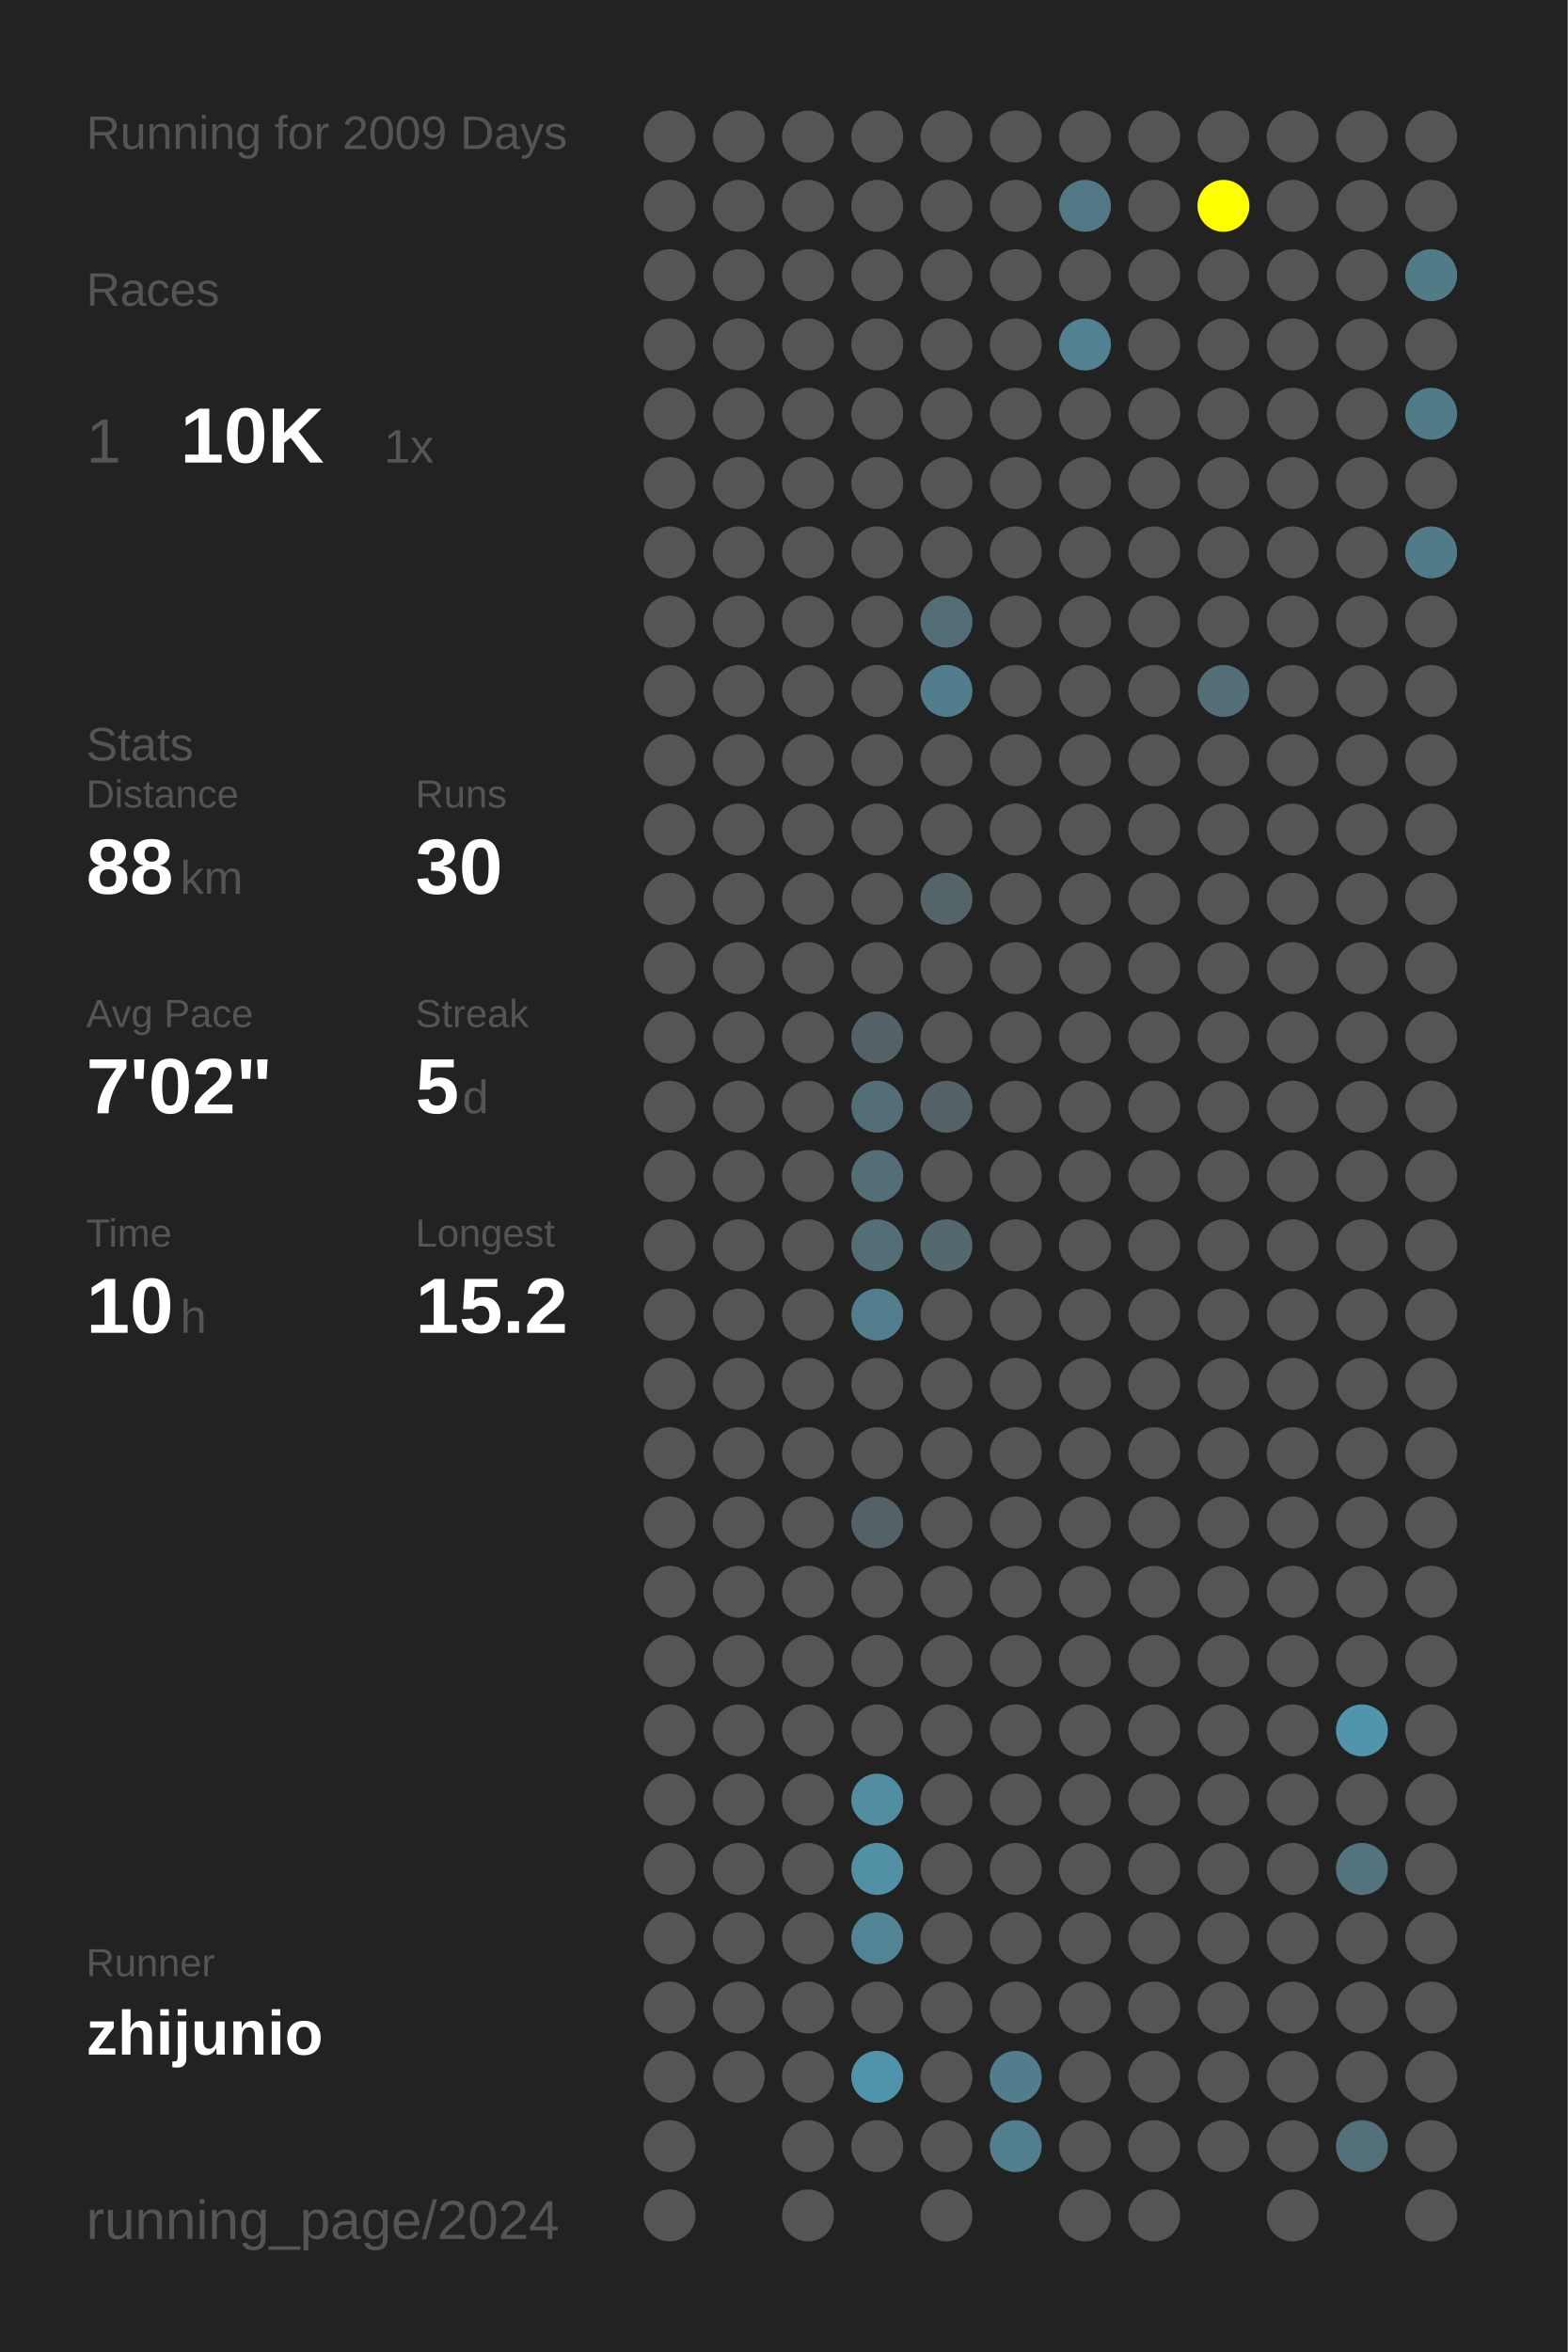
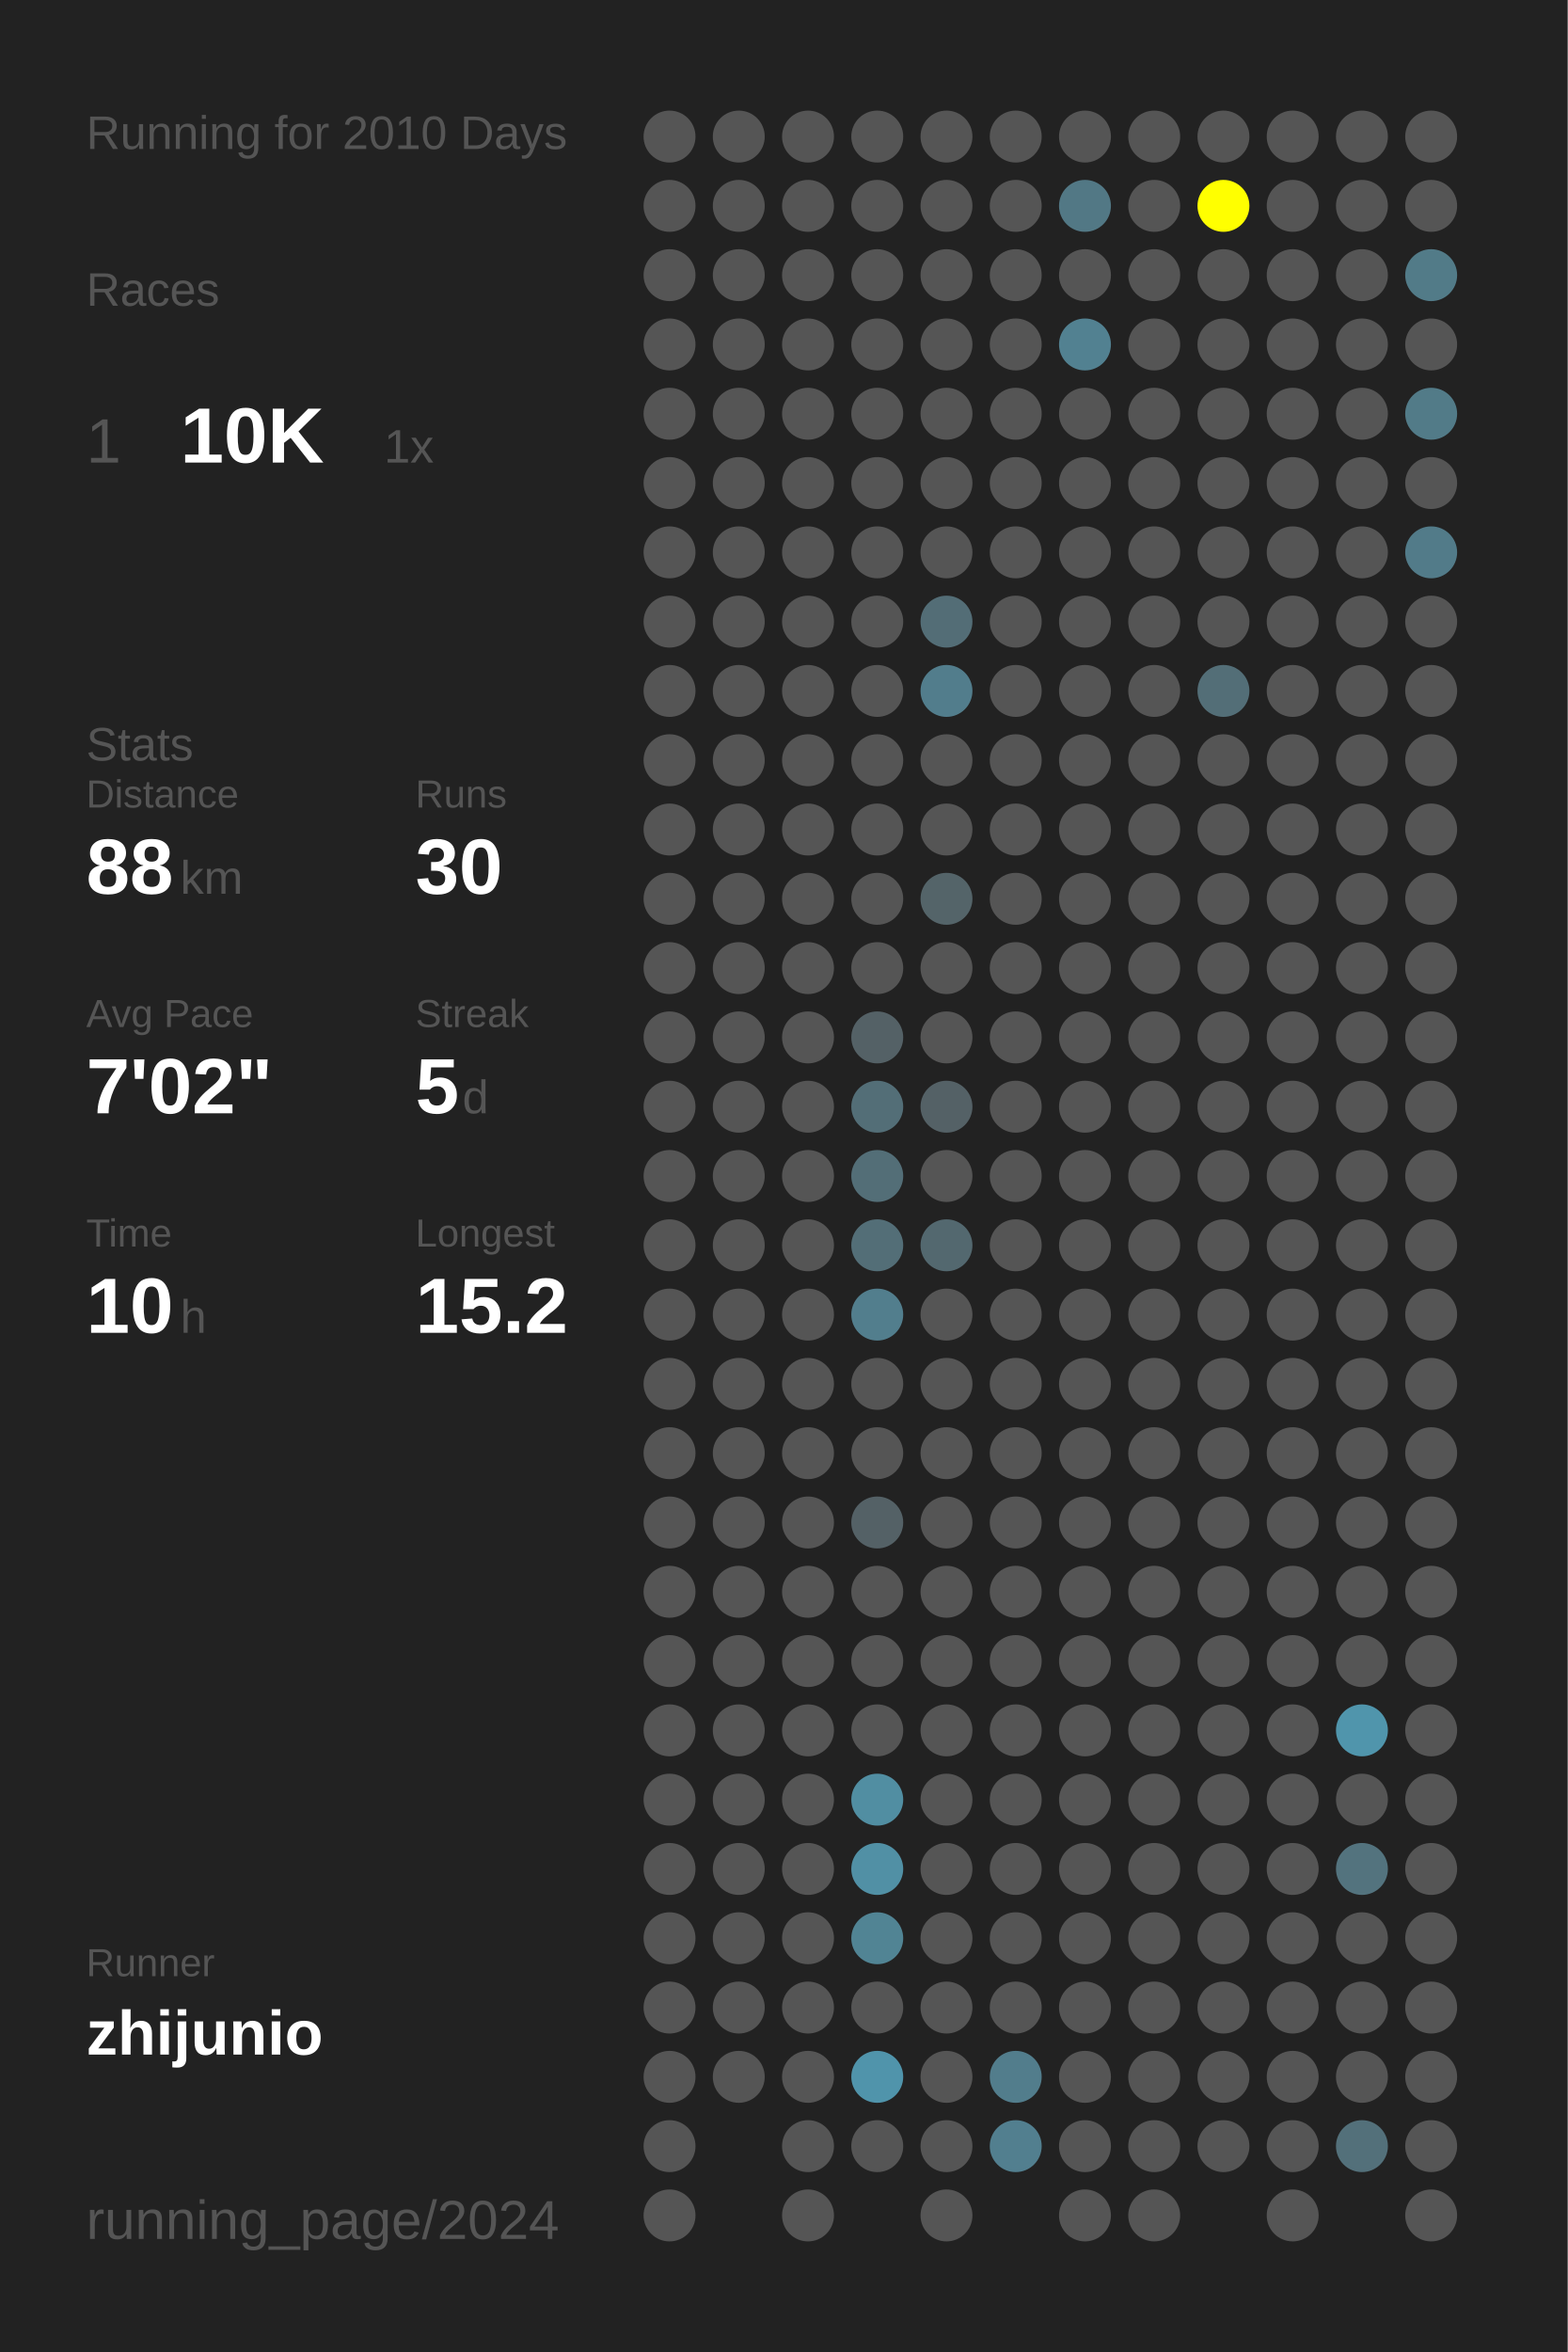
<svg xmlns="http://www.w3.org/2000/svg" baseProfile="full" height="300mm" version="1.1" viewBox="0,0,200,300" width="200mm">
  <defs />
  <rect fill="#222222" height="300" width="200" x="0" y="0" />
-   <text fill="#555555" style="font-size:6px; font-family:Arial;" x="11" y="19">Running for 2009 Days</text>
+   <text fill="#555555" style="font-size:6px; font-family:Arial;" x="11" y="19">Running for 2010 Days</text>
  <text fill="#555555" style="font-size:6px; font-family:Arial;" x="11" y="39">Races</text>
  <text fill="#555555" style="font-size:8px; font-family:Arial;" x="11" y="59">1</text>
  <text fill="#FFFFFF" style="font-size:10px; font-family:Arial; font-weight:bold;" x="23" y="59">10K</text>
  <text fill="#555555" style="font-size:6px; font-family:Arial;" x="49" y="59">1x</text>
  <text fill="#555555" style="font-size:6px; font-family:Arial;" x="11" y="97">Stats</text>
  <text fill="#555555" style="font-size:5px; font-family:Arial;" x="11" y="103">Distance</text>
  <text fill="#FFFFFF" style="font-size:10px; font-family:Arial; font-weight:bold;" x="11" y="114">88</text>
  <text fill="#555555" style="font-size:6px; font-family:Arial;" x="23" y="114">km</text>
  <text fill="#555555" style="font-size:5px; font-family:Arial;" x="53" y="103">Runs</text>
  <text fill="#FFFFFF" style="font-size:10px; font-family:Arial; font-weight:bold;" x="53" y="114">30</text>
  <text fill="#555555" style="font-size:5px; font-family:Arial;" x="11" y="131">Avg Pace</text>
  <text fill="#FFFFFF" style="font-size:10px; font-family:Arial; font-weight:bold;" x="11" y="142">7'02"</text>
  <text fill="#555555" style="font-size:5px; font-family:Arial;" x="53" y="131">Streak</text>
  <text fill="#FFFFFF" style="font-size:10px; font-family:Arial; font-weight:bold;" x="53" y="142">5</text>
  <text fill="#555555" style="font-size:6px; font-family:Arial;" x="59" y="142">d</text>
  <text fill="#555555" style="font-size:5px; font-family:Arial;" x="11" y="159">Time</text>
  <text fill="#FFFFFF" style="font-size:10px; font-family:Arial; font-weight:bold;" x="11" y="170">10</text>
  <text fill="#555555" style="font-size:6px; font-family:Arial;" x="23" y="170">h</text>
  <text fill="#555555" style="font-size:5px; font-family:Arial;" x="53" y="159">Longest</text>
  <text fill="#FFFFFF" style="font-size:10px; font-family:Arial; font-weight:bold;" x="53" y="170">15.2</text>
  <text fill="#555555" style="font-size:5px; font-family:Arial;" x="11" y="252.065">Runner</text>
  <text fill="#FFFFFF" style="font-size:8px; font-family:Arial; font-weight:bold;" x="11" y="262.065">zhijunio</text>
  <text fill="#555555" style="font-size:7px; font-family:Arial;" x="11" y="285.581">running_page/2024</text>
  <circle cx="85.417" cy="17.419" fill="#555555" r="3.312" />
  <circle cx="85.417" cy="26.258" fill="#555555" r="3.312" />
  <circle cx="85.417" cy="35.097" fill="#555555" r="3.312" />
  <circle cx="85.417" cy="43.935" fill="#555555" r="3.312" />
  <circle cx="85.417" cy="52.774" fill="#555555" r="3.312" />
  <circle cx="85.417" cy="61.613" fill="#555555" r="3.312" />
  <circle cx="85.417" cy="70.452" fill="#555555" r="3.312" />
  <circle cx="85.417" cy="79.29" fill="#555555" r="3.312" />
  <circle cx="85.417" cy="88.129" fill="#555555" r="3.312" />
  <circle cx="85.417" cy="96.968" fill="#555555" r="3.312" />
  <circle cx="85.417" cy="105.806" fill="#555555" r="3.312" />
  <circle cx="85.417" cy="114.645" fill="#555555" r="3.312" />
  <circle cx="85.417" cy="123.484" fill="#555555" r="3.312" />
  <circle cx="85.417" cy="132.323" fill="#555555" r="3.312" />
  <circle cx="85.417" cy="141.161" fill="#555555" r="3.312" />
  <circle cx="85.417" cy="150" fill="#555555" r="3.312" />
  <circle cx="85.417" cy="158.839" fill="#555555" r="3.312" />
  <circle cx="85.417" cy="167.677" fill="#555555" r="3.312" />
  <circle cx="85.417" cy="176.516" fill="#555555" r="3.312" />
  <circle cx="85.417" cy="185.355" fill="#555555" r="3.312" />
  <circle cx="85.417" cy="194.194" fill="#555555" r="3.312" />
  <circle cx="85.417" cy="203.032" fill="#555555" r="3.312" />
  <circle cx="85.417" cy="211.871" fill="#555555" r="3.312" />
  <circle cx="85.417" cy="220.71" fill="#555555" r="3.312" />
  <circle cx="85.417" cy="229.548" fill="#555555" r="3.312" />
  <circle cx="85.417" cy="238.387" fill="#555555" r="3.312" />
  <circle cx="85.417" cy="247.226" fill="#555555" r="3.312" />
  <circle cx="85.417" cy="256.065" fill="#555555" r="3.312" />
  <circle cx="85.417" cy="264.903" fill="#555555" r="3.312" />
  <circle cx="85.417" cy="273.742" fill="#555555" r="3.312" />
  <circle cx="85.417" cy="282.581" fill="#555555" r="3.312" />
  <circle cx="94.25" cy="17.419" fill="#555555" r="3.312" />
  <circle cx="94.25" cy="26.258" fill="#555555" r="3.312" />
  <circle cx="94.25" cy="35.097" fill="#555555" r="3.312" />
  <circle cx="94.25" cy="43.935" fill="#555555" r="3.312" />
  <circle cx="94.25" cy="52.774" fill="#555555" r="3.312" />
  <circle cx="94.25" cy="61.613" fill="#555555" r="3.312" />
  <circle cx="94.25" cy="70.452" fill="#555555" r="3.312" />
  <circle cx="94.25" cy="79.29" fill="#555555" r="3.312" />
  <circle cx="94.25" cy="88.129" fill="#555555" r="3.312" />
  <circle cx="94.25" cy="96.968" fill="#555555" r="3.312" />
  <circle cx="94.25" cy="105.806" fill="#555555" r="3.312" />
  <circle cx="94.25" cy="114.645" fill="#555555" r="3.312" />
  <circle cx="94.25" cy="123.484" fill="#555555" r="3.312" />
  <circle cx="94.25" cy="132.323" fill="#555555" r="3.312" />
  <circle cx="94.25" cy="141.161" fill="#555555" r="3.312" />
  <circle cx="94.25" cy="150" fill="#555555" r="3.312" />
  <circle cx="94.25" cy="158.839" fill="#555555" r="3.312" />
  <circle cx="94.25" cy="167.677" fill="#555555" r="3.312" />
  <circle cx="94.25" cy="176.516" fill="#555555" r="3.312" />
  <circle cx="94.25" cy="185.355" fill="#555555" r="3.312" />
  <circle cx="94.25" cy="194.194" fill="#555555" r="3.312" />
  <circle cx="94.25" cy="203.032" fill="#555555" r="3.312" />
  <circle cx="94.25" cy="211.871" fill="#555555" r="3.312" />
  <circle cx="94.25" cy="220.71" fill="#555555" r="3.312" />
  <circle cx="94.25" cy="229.548" fill="#555555" r="3.312" />
  <circle cx="94.25" cy="238.387" fill="#555555" r="3.312" />
  <circle cx="94.25" cy="247.226" fill="#555555" r="3.312" />
  <circle cx="94.25" cy="256.065" fill="#555555" r="3.312" />
  <circle cx="94.25" cy="264.903" fill="#555555" r="3.312" />
  <circle cx="103.083" cy="17.419" fill="#555555" r="3.312" />
  <circle cx="103.083" cy="26.258" fill="#555555" r="3.312" />
  <circle cx="103.083" cy="35.097" fill="#555555" r="3.312" />
  <circle cx="103.083" cy="43.935" fill="#555555" r="3.312" />
  <circle cx="103.083" cy="52.774" fill="#555555" r="3.312" />
  <circle cx="103.083" cy="61.613" fill="#555555" r="3.312" />
  <circle cx="103.083" cy="70.452" fill="#555555" r="3.312" />
  <circle cx="103.083" cy="79.29" fill="#555555" r="3.312" />
  <circle cx="103.083" cy="88.129" fill="#555555" r="3.312" />
  <circle cx="103.083" cy="96.968" fill="#555555" r="3.312" />
  <circle cx="103.083" cy="105.806" fill="#555555" r="3.312" />
  <circle cx="103.083" cy="114.645" fill="#555555" r="3.312" />
  <circle cx="103.083" cy="123.484" fill="#555555" r="3.312" />
  <circle cx="103.083" cy="132.323" fill="#555555" r="3.312" />
  <circle cx="103.083" cy="141.161" fill="#555555" r="3.312" />
  <circle cx="103.083" cy="150" fill="#555555" r="3.312" />
  <circle cx="103.083" cy="158.839" fill="#555555" r="3.312" />
  <circle cx="103.083" cy="167.677" fill="#555555" r="3.312" />
  <circle cx="103.083" cy="176.516" fill="#555555" r="3.312" />
  <circle cx="103.083" cy="185.355" fill="#555555" r="3.312" />
  <circle cx="103.083" cy="194.194" fill="#555555" r="3.312" />
  <circle cx="103.083" cy="203.032" fill="#555555" r="3.312" />
  <circle cx="103.083" cy="211.871" fill="#555555" r="3.312" />
  <circle cx="103.083" cy="220.71" fill="#555555" r="3.312" />
  <circle cx="103.083" cy="229.548" fill="#555555" r="3.312" />
  <circle cx="103.083" cy="238.387" fill="#555555" r="3.312" />
  <circle cx="103.083" cy="247.226" fill="#555555" r="3.312" />
  <circle cx="103.083" cy="256.065" fill="#555555" r="3.312" />
  <circle cx="103.083" cy="264.903" fill="#555555" r="3.312" />
  <circle cx="103.083" cy="273.742" fill="#555555" r="3.312" />
  <circle cx="103.083" cy="282.581" fill="#555555" r="3.312" />
  <circle cx="111.917" cy="17.419" fill="#555555" r="3.312" />
  <circle cx="111.917" cy="26.258" fill="#555555" r="3.312" />
  <circle cx="111.917" cy="35.097" fill="#555555" r="3.312" />
  <circle cx="111.917" cy="43.935" fill="#555555" r="3.312" />
  <circle cx="111.917" cy="52.774" fill="#555555" r="3.312" />
  <circle cx="111.917" cy="61.613" fill="#555555" r="3.312" />
  <circle cx="111.917" cy="70.452" fill="#555555" r="3.312" />
  <circle cx="111.917" cy="79.29" fill="#555555" r="3.312" />
  <circle cx="111.917" cy="88.129" fill="#555555" r="3.312" />
  <circle cx="111.917" cy="96.968" fill="#555555" r="3.312" />
  <circle cx="111.917" cy="105.806" fill="#555555" r="3.312" />
  <circle cx="111.917" cy="114.645" fill="#555555" r="3.312" />
  <circle cx="111.917" cy="123.484" fill="#555555" r="3.312" />
  <circle cx="111.917" cy="132.323" fill="#546166" r="3.312" />
  <circle cx="111.917" cy="141.161" fill="#536e77" r="3.312" />
  <circle cx="111.917" cy="150" fill="#536e77" r="3.312" />
  <circle cx="111.917" cy="158.839" fill="#536e77" r="3.312" />
  <circle cx="111.917" cy="167.677" fill="#527e8d" r="3.312" />
  <circle cx="111.917" cy="176.516" fill="#555555" r="3.312" />
  <circle cx="111.917" cy="185.355" fill="#555555" r="3.312" />
  <circle cx="111.917" cy="194.194" fill="#546166" r="3.312" />
  <circle cx="111.917" cy="203.032" fill="#555555" r="3.312" />
  <circle cx="111.917" cy="211.871" fill="#555555" r="3.312" />
  <circle cx="111.917" cy="220.71" fill="#555555" r="3.312" />
  <circle cx="111.917" cy="229.548" fill="#518ea2" r="3.312" />
  <circle cx="111.917" cy="238.387" fill="#5190a5" r="3.312" />
  <circle cx="111.917" cy="247.226" fill="#518494" r="3.312" />
  <circle cx="111.917" cy="256.065" fill="#555555" r="3.312" />
  <circle cx="111.917" cy="264.903" fill="#5094ab" r="3.312" />
  <circle cx="111.917" cy="273.742" fill="#555555" r="3.312" />
  <circle cx="120.75" cy="17.419" fill="#555555" r="3.312" />
  <circle cx="120.75" cy="26.258" fill="#555555" r="3.312" />
  <circle cx="120.75" cy="35.097" fill="#555555" r="3.312" />
  <circle cx="120.75" cy="43.935" fill="#555555" r="3.312" />
  <circle cx="120.75" cy="52.774" fill="#555555" r="3.312" />
  <circle cx="120.75" cy="61.613" fill="#555555" r="3.312" />
  <circle cx="120.75" cy="70.452" fill="#555555" r="3.312" />
  <circle cx="120.75" cy="79.29" fill="#536d76" r="3.312" />
  <circle cx="120.75" cy="88.129" fill="#527d8c" r="3.312" />
  <circle cx="120.75" cy="96.968" fill="#555555" r="3.312" />
  <circle cx="120.75" cy="105.806" fill="#555555" r="3.312" />
  <circle cx="120.75" cy="114.645" fill="#546469" r="3.312" />
  <circle cx="120.75" cy="123.484" fill="#555555" r="3.312" />
  <circle cx="120.75" cy="132.323" fill="#555555" r="3.312" />
  <circle cx="120.75" cy="141.161" fill="#546166" r="3.312" />
  <circle cx="120.75" cy="150" fill="#555555" r="3.312" />
  <circle cx="120.75" cy="158.839" fill="#53686f" r="3.312" />
  <circle cx="120.75" cy="167.677" fill="#555555" r="3.312" />
  <circle cx="120.75" cy="176.516" fill="#555555" r="3.312" />
  <circle cx="120.75" cy="185.355" fill="#555555" r="3.312" />
  <circle cx="120.75" cy="194.194" fill="#555555" r="3.312" />
  <circle cx="120.75" cy="203.032" fill="#555555" r="3.312" />
  <circle cx="120.75" cy="211.871" fill="#555555" r="3.312" />
  <circle cx="120.75" cy="220.71" fill="#555555" r="3.312" />
  <circle cx="120.75" cy="229.548" fill="#555555" r="3.312" />
  <circle cx="120.75" cy="238.387" fill="#555555" r="3.312" />
  <circle cx="120.75" cy="247.226" fill="#555555" r="3.312" />
  <circle cx="120.75" cy="256.065" fill="#555555" r="3.312" />
  <circle cx="120.75" cy="264.903" fill="#555555" r="3.312" />
  <circle cx="120.75" cy="273.742" fill="#555555" r="3.312" />
  <circle cx="120.75" cy="282.581" fill="#555555" r="3.312" />
  <circle cx="129.583" cy="17.419" fill="#555555" r="3.312" />
  <circle cx="129.583" cy="26.258" fill="#555555" r="3.312" />
  <circle cx="129.583" cy="35.097" fill="#555555" r="3.312" />
  <circle cx="129.583" cy="43.935" fill="#555555" r="3.312" />
  <circle cx="129.583" cy="52.774" fill="#555555" r="3.312" />
  <circle cx="129.583" cy="61.613" fill="#555555" r="3.312" />
  <circle cx="129.583" cy="70.452" fill="#555555" r="3.312" />
  <circle cx="129.583" cy="79.29" fill="#555555" r="3.312" />
  <circle cx="129.583" cy="88.129" fill="#555555" r="3.312" />
  <circle cx="129.583" cy="96.968" fill="#555555" r="3.312" />
  <circle cx="129.583" cy="105.806" fill="#555555" r="3.312" />
  <circle cx="129.583" cy="114.645" fill="#555555" r="3.312" />
  <circle cx="129.583" cy="123.484" fill="#555555" r="3.312" />
  <circle cx="129.583" cy="132.323" fill="#555555" r="3.312" />
  <circle cx="129.583" cy="141.161" fill="#555555" r="3.312" />
  <circle cx="129.583" cy="150" fill="#555555" r="3.312" />
  <circle cx="129.583" cy="158.839" fill="#555555" r="3.312" />
  <circle cx="129.583" cy="167.677" fill="#555555" r="3.312" />
  <circle cx="129.583" cy="176.516" fill="#555555" r="3.312" />
  <circle cx="129.583" cy="185.355" fill="#555555" r="3.312" />
  <circle cx="129.583" cy="194.194" fill="#555555" r="3.312" />
  <circle cx="129.583" cy="203.032" fill="#555555" r="3.312" />
  <circle cx="129.583" cy="211.871" fill="#555555" r="3.312" />
  <circle cx="129.583" cy="220.71" fill="#555555" r="3.312" />
  <circle cx="129.583" cy="229.548" fill="#555555" r="3.312" />
  <circle cx="129.583" cy="238.387" fill="#555555" r="3.312" />
  <circle cx="129.583" cy="247.226" fill="#555555" r="3.312" />
  <circle cx="129.583" cy="256.065" fill="#555555" r="3.312" />
  <circle cx="129.583" cy="264.903" fill="#527d8c" r="3.312" />
  <circle cx="129.583" cy="273.742" fill="#527f8f" r="3.312" />
  <circle cx="138.417" cy="17.419" fill="#555555" r="3.312" />
  <circle cx="138.417" cy="26.258" fill="#527885" r="3.312" />
  <circle cx="138.417" cy="35.097" fill="#555555" r="3.312" />
  <circle cx="138.417" cy="43.935" fill="#528191" r="3.312" />
  <circle cx="138.417" cy="52.774" fill="#555555" r="3.312" />
  <circle cx="138.417" cy="61.613" fill="#555555" r="3.312" />
  <circle cx="138.417" cy="70.452" fill="#555555" r="3.312" />
  <circle cx="138.417" cy="79.29" fill="#555555" r="3.312" />
  <circle cx="138.417" cy="88.129" fill="#555555" r="3.312" />
  <circle cx="138.417" cy="96.968" fill="#555555" r="3.312" />
  <circle cx="138.417" cy="105.806" fill="#555555" r="3.312" />
  <circle cx="138.417" cy="114.645" fill="#555555" r="3.312" />
  <circle cx="138.417" cy="123.484" fill="#555555" r="3.312" />
  <circle cx="138.417" cy="132.323" fill="#555555" r="3.312" />
  <circle cx="138.417" cy="141.161" fill="#555555" r="3.312" />
  <circle cx="138.417" cy="150" fill="#555555" r="3.312" />
  <circle cx="138.417" cy="158.839" fill="#555555" r="3.312" />
  <circle cx="138.417" cy="167.677" fill="#555555" r="3.312" />
  <circle cx="138.417" cy="176.516" fill="#555555" r="3.312" />
  <circle cx="138.417" cy="185.355" fill="#555555" r="3.312" />
  <circle cx="138.417" cy="194.194" fill="#555555" r="3.312" />
  <circle cx="138.417" cy="203.032" fill="#555555" r="3.312" />
  <circle cx="138.417" cy="211.871" fill="#555555" r="3.312" />
  <circle cx="138.417" cy="220.71" fill="#555555" r="3.312" />
  <circle cx="138.417" cy="229.548" fill="#555555" r="3.312" />
  <circle cx="138.417" cy="238.387" fill="#555555" r="3.312" />
  <circle cx="138.417" cy="247.226" fill="#555555" r="3.312" />
  <circle cx="138.417" cy="256.065" fill="#555555" r="3.312" />
  <circle cx="138.417" cy="264.903" fill="#555555" r="3.312" />
  <circle cx="138.417" cy="273.742" fill="#555555" r="3.312" />
  <circle cx="138.417" cy="282.581" fill="#555555" r="3.312" />
  <circle cx="147.25" cy="17.419" fill="#555555" r="3.312" />
  <circle cx="147.25" cy="26.258" fill="#555555" r="3.312" />
  <circle cx="147.25" cy="35.097" fill="#555555" r="3.312" />
  <circle cx="147.25" cy="43.935" fill="#555555" r="3.312" />
  <circle cx="147.25" cy="52.774" fill="#555555" r="3.312" />
  <circle cx="147.25" cy="61.613" fill="#555555" r="3.312" />
  <circle cx="147.25" cy="70.452" fill="#555555" r="3.312" />
  <circle cx="147.25" cy="79.29" fill="#555555" r="3.312" />
  <circle cx="147.25" cy="88.129" fill="#555555" r="3.312" />
  <circle cx="147.25" cy="96.968" fill="#555555" r="3.312" />
  <circle cx="147.25" cy="105.806" fill="#555555" r="3.312" />
  <circle cx="147.25" cy="114.645" fill="#555555" r="3.312" />
  <circle cx="147.25" cy="123.484" fill="#555555" r="3.312" />
  <circle cx="147.25" cy="132.323" fill="#555555" r="3.312" />
  <circle cx="147.25" cy="141.161" fill="#555555" r="3.312" />
  <circle cx="147.25" cy="150" fill="#555555" r="3.312" />
  <circle cx="147.25" cy="158.839" fill="#555555" r="3.312" />
  <circle cx="147.25" cy="167.677" fill="#555555" r="3.312" />
  <circle cx="147.25" cy="176.516" fill="#555555" r="3.312" />
  <circle cx="147.25" cy="185.355" fill="#555555" r="3.312" />
  <circle cx="147.25" cy="194.194" fill="#555555" r="3.312" />
  <circle cx="147.25" cy="203.032" fill="#555555" r="3.312" />
  <circle cx="147.25" cy="211.871" fill="#555555" r="3.312" />
  <circle cx="147.25" cy="220.71" fill="#555555" r="3.312" />
  <circle cx="147.25" cy="229.548" fill="#555555" r="3.312" />
  <circle cx="147.25" cy="238.387" fill="#555555" r="3.312" />
  <circle cx="147.25" cy="247.226" fill="#555555" r="3.312" />
  <circle cx="147.25" cy="256.065" fill="#555555" r="3.312" />
  <circle cx="147.25" cy="264.903" fill="#555555" r="3.312" />
  <circle cx="147.25" cy="273.742" fill="#555555" r="3.312" />
  <circle cx="147.25" cy="282.581" fill="#555555" r="3.312" />
  <circle cx="156.083" cy="17.419" fill="#555555" r="3.312" />
  <circle cx="156.083" cy="26.258" fill="#FFFF00" r="3.312" />
  <circle cx="156.083" cy="35.097" fill="#555555" r="3.312" />
  <circle cx="156.083" cy="43.935" fill="#555555" r="3.312" />
  <circle cx="156.083" cy="52.774" fill="#555555" r="3.312" />
  <circle cx="156.083" cy="61.613" fill="#555555" r="3.312" />
  <circle cx="156.083" cy="70.452" fill="#555555" r="3.312" />
  <circle cx="156.083" cy="79.29" fill="#555555" r="3.312" />
  <circle cx="156.083" cy="88.129" fill="#536e77" r="3.312" />
  <circle cx="156.083" cy="96.968" fill="#555555" r="3.312" />
  <circle cx="156.083" cy="105.806" fill="#555555" r="3.312" />
  <circle cx="156.083" cy="114.645" fill="#555555" r="3.312" />
  <circle cx="156.083" cy="123.484" fill="#555555" r="3.312" />
  <circle cx="156.083" cy="132.323" fill="#555555" r="3.312" />
  <circle cx="156.083" cy="141.161" fill="#555555" r="3.312" />
  <circle cx="156.083" cy="150" fill="#555555" r="3.312" />
  <circle cx="156.083" cy="158.839" fill="#555555" r="3.312" />
  <circle cx="156.083" cy="167.677" fill="#555555" r="3.312" />
  <circle cx="156.083" cy="176.516" fill="#555555" r="3.312" />
  <circle cx="156.083" cy="185.355" fill="#555555" r="3.312" />
  <circle cx="156.083" cy="194.194" fill="#555555" r="3.312" />
  <circle cx="156.083" cy="203.032" fill="#555555" r="3.312" />
  <circle cx="156.083" cy="211.871" fill="#555555" r="3.312" />
  <circle cx="156.083" cy="220.71" fill="#555555" r="3.312" />
  <circle cx="156.083" cy="229.548" fill="#555555" r="3.312" />
  <circle cx="156.083" cy="238.387" fill="#555555" r="3.312" />
  <circle cx="156.083" cy="247.226" fill="#555555" r="3.312" />
  <circle cx="156.083" cy="256.065" fill="#555555" r="3.312" />
  <circle cx="156.083" cy="264.903" fill="#555555" r="3.312" />
  <circle cx="156.083" cy="273.742" fill="#555555" r="3.312" />
  <circle cx="164.917" cy="17.419" fill="#555555" r="3.312" />
  <circle cx="164.917" cy="26.258" fill="#555555" r="3.312" />
  <circle cx="164.917" cy="35.097" fill="#555555" r="3.312" />
  <circle cx="164.917" cy="43.935" fill="#555555" r="3.312" />
  <circle cx="164.917" cy="52.774" fill="#555555" r="3.312" />
  <circle cx="164.917" cy="61.613" fill="#555555" r="3.312" />
  <circle cx="164.917" cy="70.452" fill="#555555" r="3.312" />
  <circle cx="164.917" cy="79.29" fill="#555555" r="3.312" />
  <circle cx="164.917" cy="88.129" fill="#555555" r="3.312" />
  <circle cx="164.917" cy="96.968" fill="#555555" r="3.312" />
  <circle cx="164.917" cy="105.806" fill="#555555" r="3.312" />
  <circle cx="164.917" cy="114.645" fill="#555555" r="3.312" />
  <circle cx="164.917" cy="123.484" fill="#555555" r="3.312" />
  <circle cx="164.917" cy="132.323" fill="#555555" r="3.312" />
  <circle cx="164.917" cy="141.161" fill="#555555" r="3.312" />
  <circle cx="164.917" cy="150" fill="#555555" r="3.312" />
  <circle cx="164.917" cy="158.839" fill="#555555" r="3.312" />
  <circle cx="164.917" cy="167.677" fill="#555555" r="3.312" />
  <circle cx="164.917" cy="176.516" fill="#555555" r="3.312" />
  <circle cx="164.917" cy="185.355" fill="#555555" r="3.312" />
  <circle cx="164.917" cy="194.194" fill="#555555" r="3.312" />
  <circle cx="164.917" cy="203.032" fill="#555555" r="3.312" />
  <circle cx="164.917" cy="211.871" fill="#555555" r="3.312" />
  <circle cx="164.917" cy="220.71" fill="#555555" r="3.312" />
  <circle cx="164.917" cy="229.548" fill="#555555" r="3.312" />
  <circle cx="164.917" cy="238.387" fill="#555555" r="3.312" />
  <circle cx="164.917" cy="247.226" fill="#555555" r="3.312" />
  <circle cx="164.917" cy="256.065" fill="#555555" r="3.312" />
  <circle cx="164.917" cy="264.903" fill="#555555" r="3.312" />
  <circle cx="164.917" cy="273.742" fill="#555555" r="3.312" />
  <circle cx="164.917" cy="282.581" fill="#555555" r="3.312" />
  <circle cx="173.75" cy="17.419" fill="#555555" r="3.312" />
  <circle cx="173.75" cy="26.258" fill="#555555" r="3.312" />
  <circle cx="173.75" cy="35.097" fill="#555555" r="3.312" />
  <circle cx="173.75" cy="43.935" fill="#555555" r="3.312" />
  <circle cx="173.75" cy="52.774" fill="#555555" r="3.312" />
  <circle cx="173.75" cy="61.613" fill="#555555" r="3.312" />
  <circle cx="173.75" cy="70.452" fill="#555555" r="3.312" />
  <circle cx="173.75" cy="79.29" fill="#555555" r="3.312" />
  <circle cx="173.75" cy="88.129" fill="#555555" r="3.312" />
  <circle cx="173.75" cy="96.968" fill="#555555" r="3.312" />
  <circle cx="173.75" cy="105.806" fill="#555555" r="3.312" />
  <circle cx="173.75" cy="114.645" fill="#555555" r="3.312" />
  <circle cx="173.75" cy="123.484" fill="#555555" r="3.312" />
  <circle cx="173.75" cy="132.323" fill="#555555" r="3.312" />
  <circle cx="173.75" cy="141.161" fill="#555555" r="3.312" />
  <circle cx="173.75" cy="150" fill="#555555" r="3.312" />
  <circle cx="173.75" cy="158.839" fill="#555555" r="3.312" />
  <circle cx="173.75" cy="167.677" fill="#555555" r="3.312" />
  <circle cx="173.75" cy="176.516" fill="#555555" r="3.312" />
  <circle cx="173.75" cy="185.355" fill="#555555" r="3.312" />
  <circle cx="173.75" cy="194.194" fill="#555555" r="3.312" />
  <circle cx="173.75" cy="203.032" fill="#555555" r="3.312" />
  <circle cx="173.75" cy="211.871" fill="#555555" r="3.312" />
  <circle cx="173.75" cy="220.71" fill="#5095ac" r="3.312" />
  <circle cx="173.75" cy="229.548" fill="#555555" r="3.312" />
  <circle cx="173.75" cy="238.387" fill="#53737e" r="3.312" />
  <circle cx="173.75" cy="247.226" fill="#555555" r="3.312" />
  <circle cx="173.75" cy="256.065" fill="#555555" r="3.312" />
  <circle cx="173.75" cy="264.903" fill="#555555" r="3.312" />
  <circle cx="173.75" cy="273.742" fill="#53707a" r="3.312" />
  <circle cx="182.583" cy="17.419" fill="#555555" r="3.312" />
  <circle cx="182.583" cy="26.258" fill="#555555" r="3.312" />
  <circle cx="182.583" cy="35.097" fill="#527b88" r="3.312" />
  <circle cx="182.583" cy="43.935" fill="#555555" r="3.312" />
  <circle cx="182.583" cy="52.774" fill="#527b88" r="3.312" />
  <circle cx="182.583" cy="61.613" fill="#555555" r="3.312" />
  <circle cx="182.583" cy="70.452" fill="#527b89" r="3.312" />
  <circle cx="182.583" cy="79.29" fill="#555555" r="3.312" />
  <circle cx="182.583" cy="88.129" fill="#555555" r="3.312" />
  <circle cx="182.583" cy="96.968" fill="#555555" r="3.312" />
  <circle cx="182.583" cy="105.806" fill="#555555" r="3.312" />
  <circle cx="182.583" cy="114.645" fill="#555555" r="3.312" />
  <circle cx="182.583" cy="123.484" fill="#555555" r="3.312" />
  <circle cx="182.583" cy="132.323" fill="#555555" r="3.312" />
  <circle cx="182.583" cy="141.161" fill="#555555" r="3.312" />
  <circle cx="182.583" cy="150" fill="#555555" r="3.312" />
  <circle cx="182.583" cy="158.839" fill="#555555" r="3.312" />
  <circle cx="182.583" cy="167.677" fill="#555555" r="3.312" />
  <circle cx="182.583" cy="176.516" fill="#555555" r="3.312" />
  <circle cx="182.583" cy="185.355" fill="#555555" r="3.312" />
  <circle cx="182.583" cy="194.194" fill="#555555" r="3.312" />
  <circle cx="182.583" cy="203.032" fill="#555555" r="3.312" />
  <circle cx="182.583" cy="211.871" fill="#555555" r="3.312" />
  <circle cx="182.583" cy="220.71" fill="#555555" r="3.312" />
  <circle cx="182.583" cy="229.548" fill="#555555" r="3.312" />
  <circle cx="182.583" cy="238.387" fill="#555555" r="3.312" />
  <circle cx="182.583" cy="247.226" fill="#555555" r="3.312" />
  <circle cx="182.583" cy="256.065" fill="#555555" r="3.312" />
  <circle cx="182.583" cy="264.903" fill="#555555" r="3.312" />
  <circle cx="182.583" cy="273.742" fill="#555555" r="3.312" />
  <circle cx="182.583" cy="282.581" fill="#555555" r="3.312" />
</svg>
